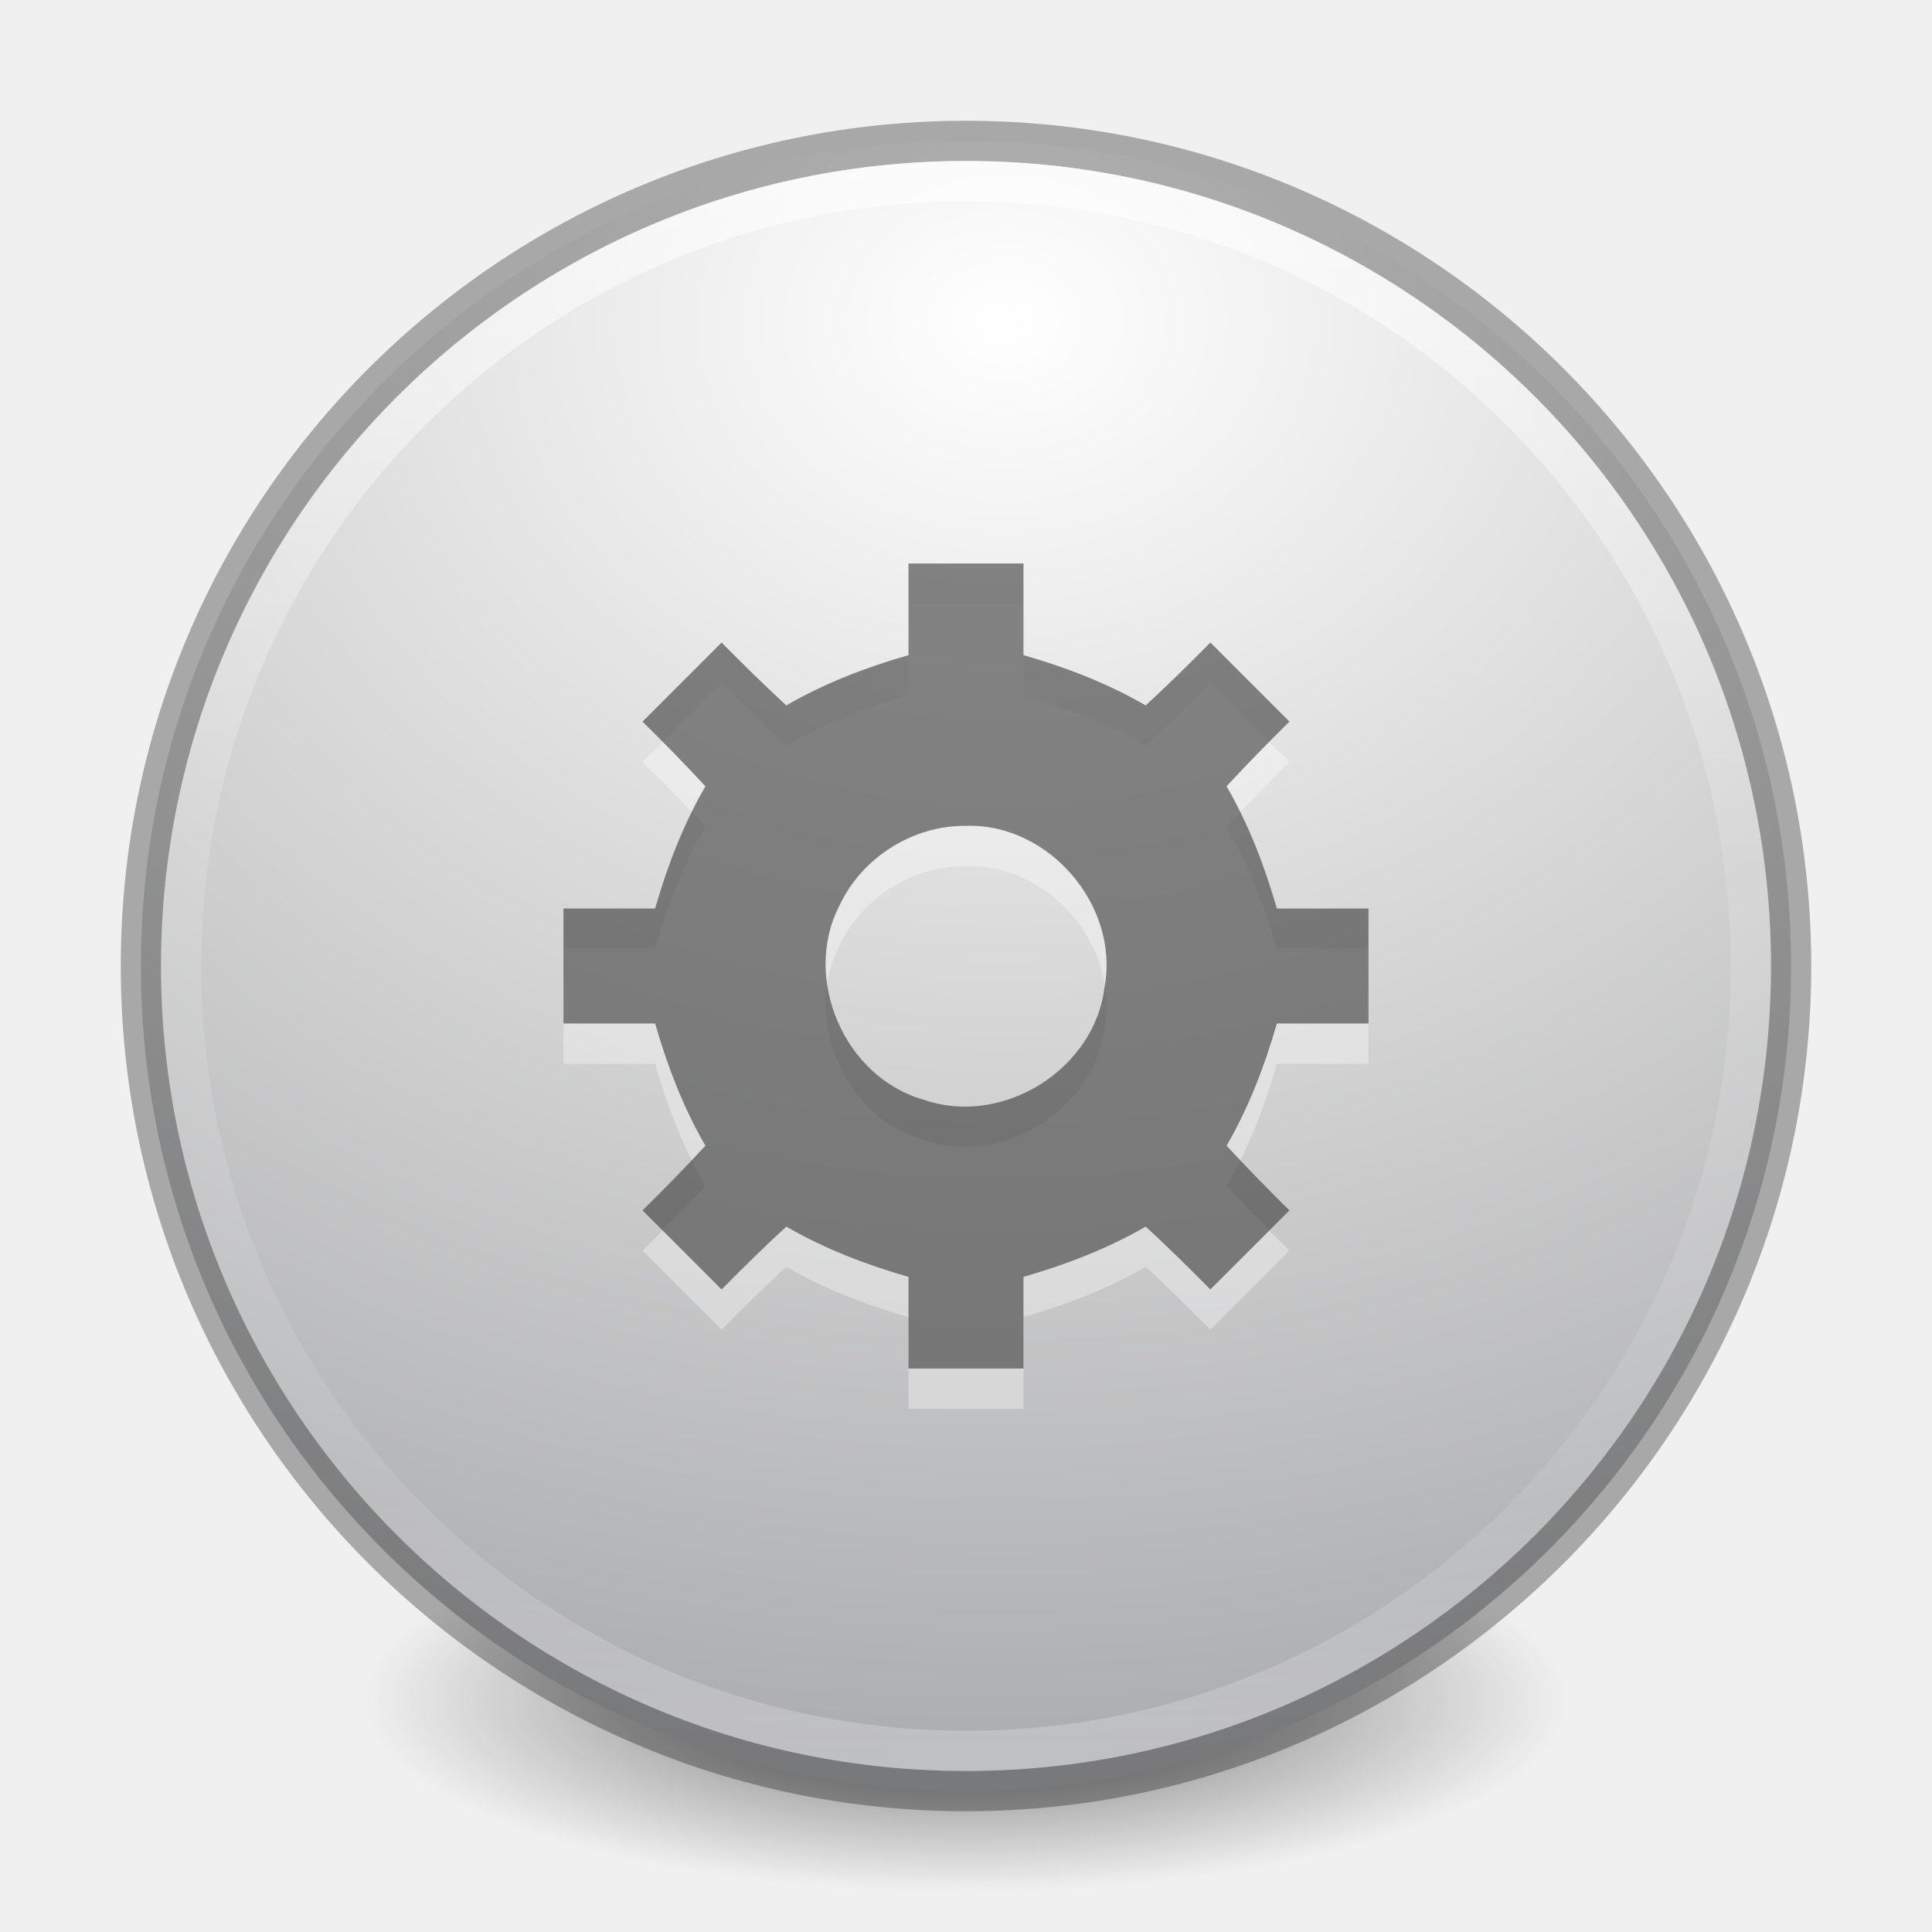
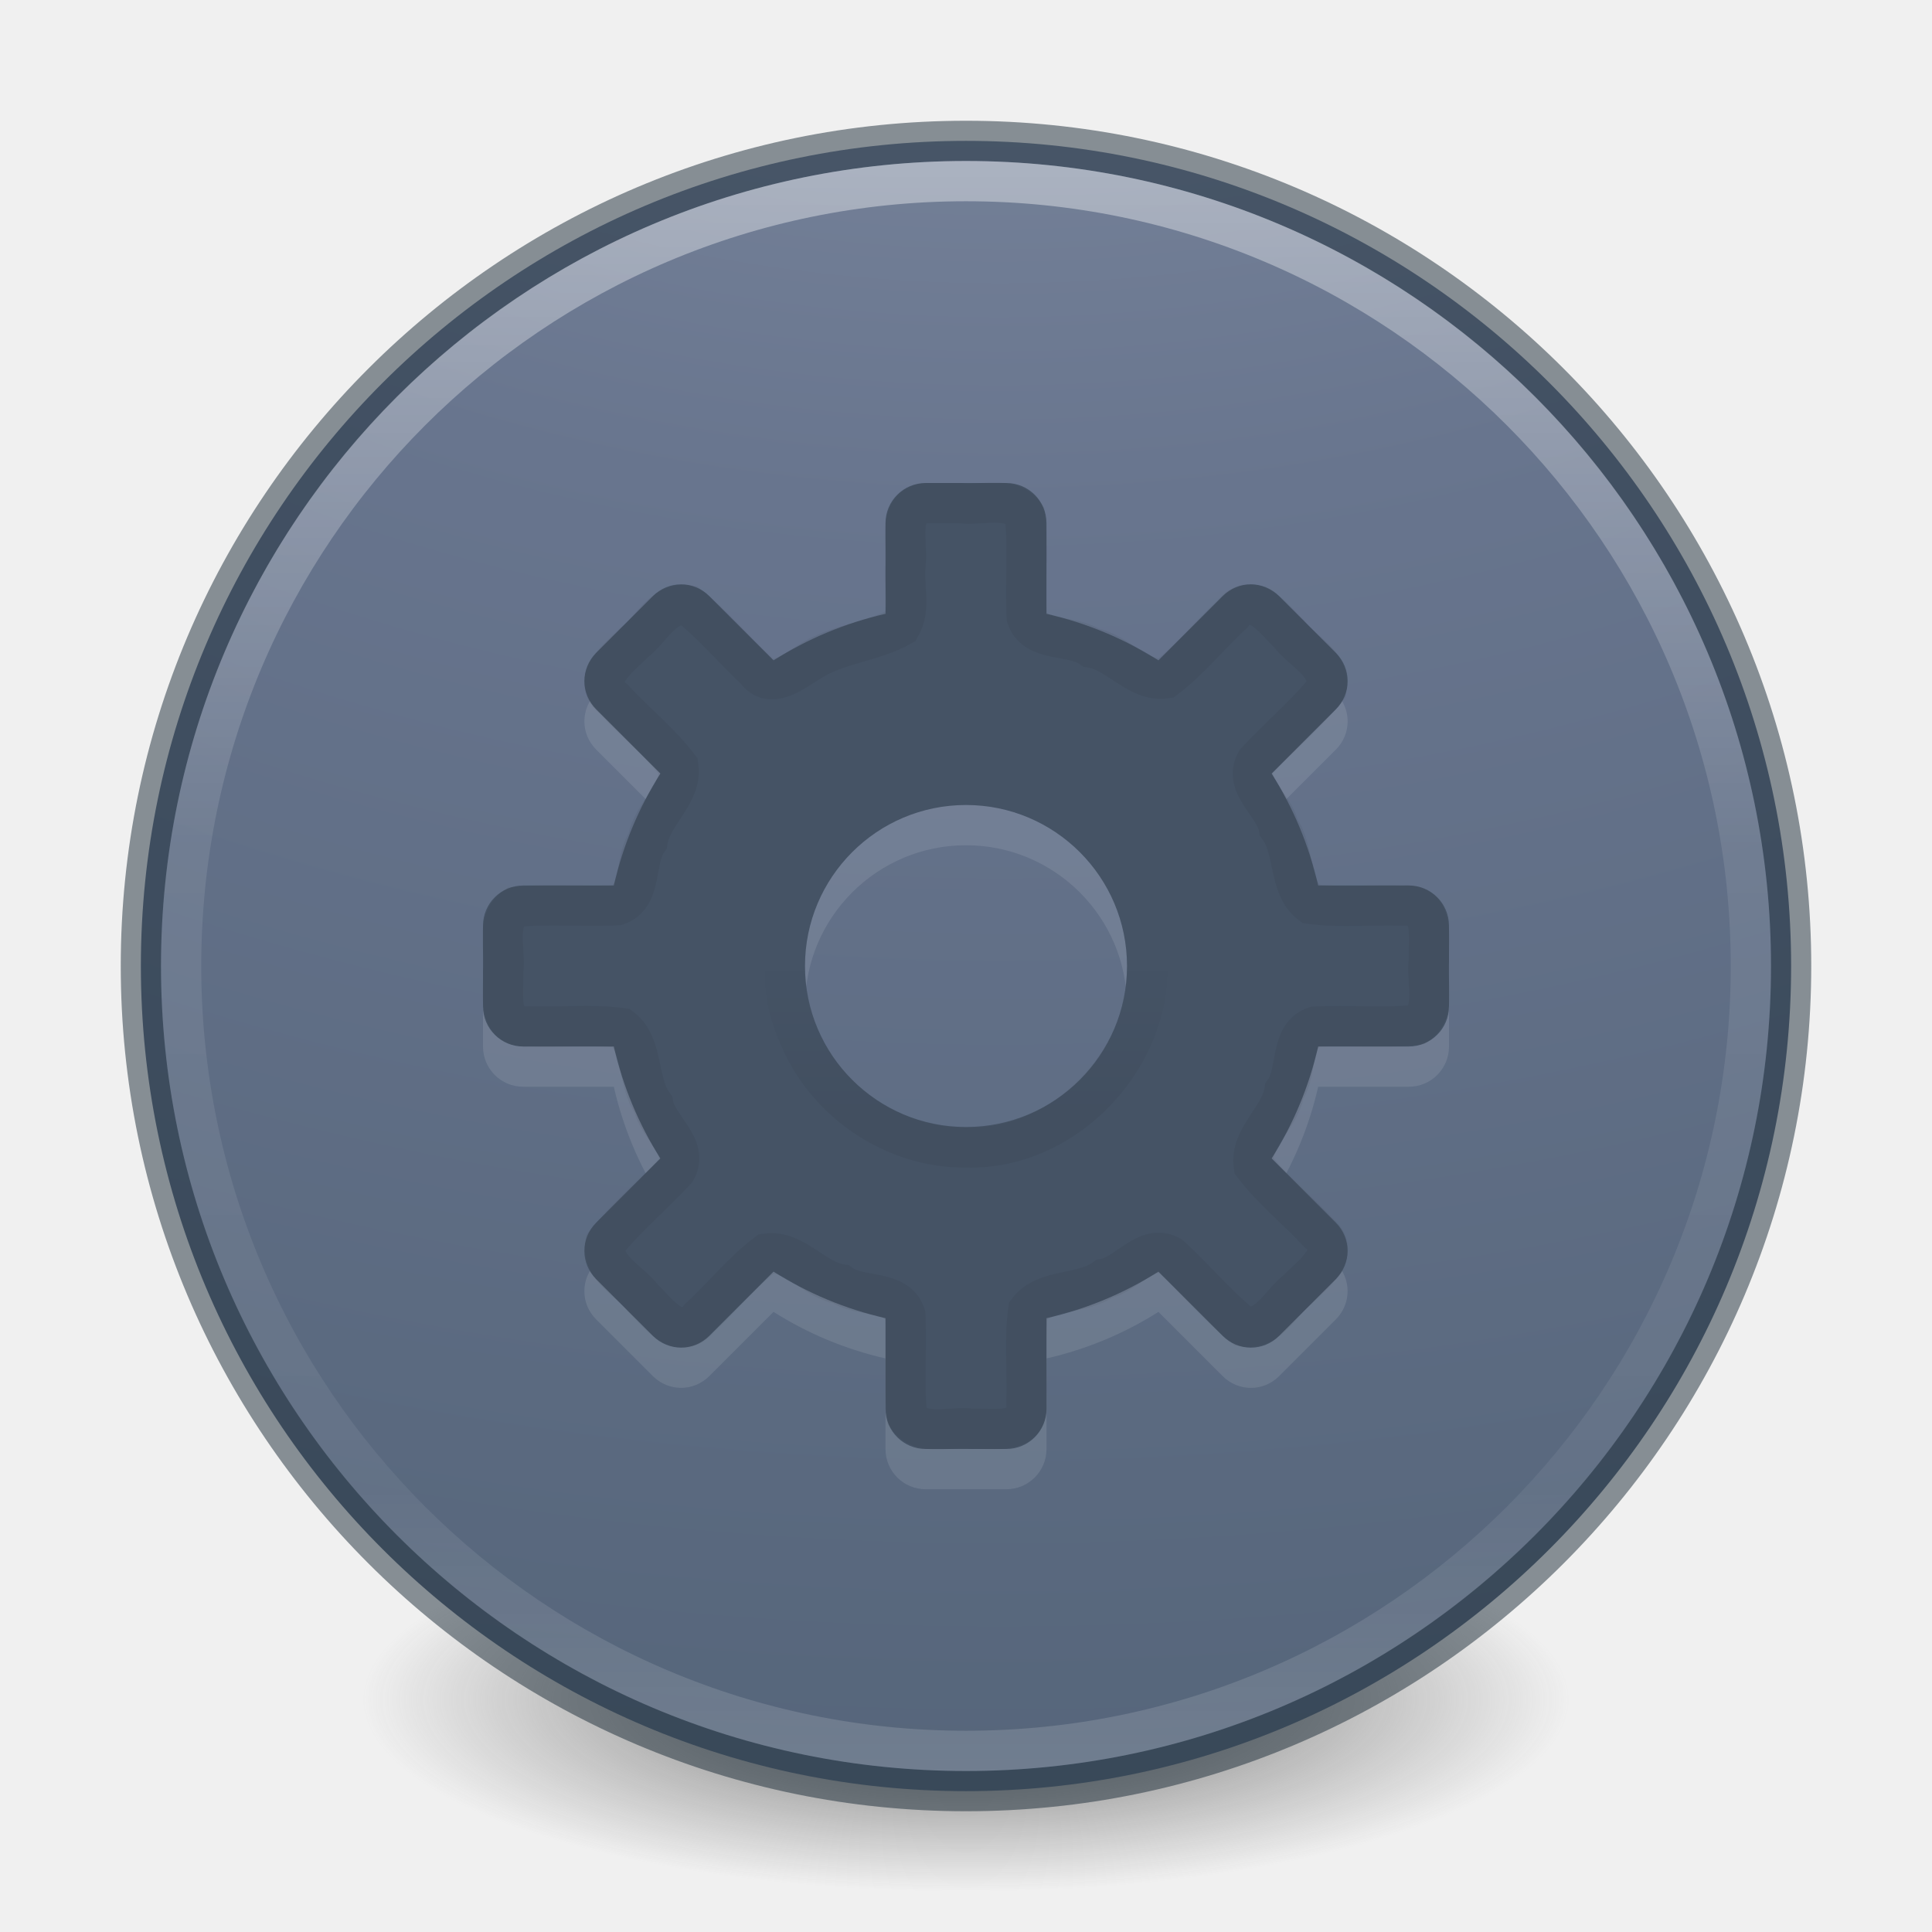
- <svg xmlns="http://www.w3.org/2000/svg" xmlns:xlink="http://www.w3.org/1999/xlink" version="1.1" width="48" height="48" id="svg4279">
+ <svg xmlns="http://www.w3.org/2000/svg" xmlns:xlink="http://www.w3.org/1999/xlink" id="svg4279" height="48" width="48" version="1.1">
  <defs id="defs4281">
-     <linearGradient id="linearGradient4119">
-       <stop id="stop4121" style="stop-color:#ffffff;stop-opacity:1" offset="0" />
-       <stop id="stop4148" style="stop-color:#afaba5;stop-opacity:1" offset="0.54" />
-       <stop id="stop4146" style="stop-color:#837874;stop-opacity:1" offset="0.62" />
-       <stop id="stop4123" style="stop-color:#b4b2aa;stop-opacity:1" offset="1" />
-     </linearGradient>
-     <linearGradient x1="71.204" y1="15.369" x2="71.204" y2="40.496" id="linearGradient3221" xlink:href="#linearGradient4806-9" gradientUnits="userSpaceOnUse" gradientTransform="matrix(1.592071,0,0,1.592072,-90.90953,-20.36611)" />
+     <linearGradient gradientTransform="matrix(1.592071,0,0,1.592072,-90.90953,-20.36611)" gradientUnits="userSpaceOnUse" xlink:href="#linearGradient4806-9" id="linearGradient3221" y2="40.496" x2="71.204" y1="15.369" x1="71.204" />
    <linearGradient id="linearGradient4806-9">
-       <stop id="stop4808-49" style="stop-color:#ffffff;stop-opacity:1" offset="0" />
-       <stop id="stop4810-05" style="stop-color:#ffffff;stop-opacity:0.235" offset="0.424" />
-       <stop id="stop4812-6" style="stop-color:#ffffff;stop-opacity:0.157" offset="0.821" />
-       <stop id="stop4814-7" style="stop-color:#ffffff;stop-opacity:0.392" offset="1" />
-     </linearGradient>
-     <radialGradient cx="2.618" cy="7.493" r="20" fx="2.618" fy="7.493" id="radialGradient3228" xlink:href="#radialGradient3093-0-3-6-6" gradientUnits="userSpaceOnUse" gradientTransform="matrix(0.02179243,2.739119,-3.398684,0.02703961,50.40982,0.6262106)" />
-     <linearGradient id="linearGradient2867-449-88-871-390-598-476-591-434-148-57-177-641-289-620-227-114-444-680-744-4-8-69-5-4-8-426-2-9-1-4-965">
-       <stop id="stop4036" style="stop-color:#f4f4f4;stop-opacity:1" offset="0" />
-       <stop id="stop4040" style="stop-color:#dadada;stop-opacity:1" offset="1" />
+       <stop offset="0" style="stop-color:#ffffff;stop-opacity:1" id="stop4808-49" />
+       <stop offset="0.424" style="stop-color:#ffffff;stop-opacity:0.235" id="stop4810-05" />
+       <stop offset="0.821" style="stop-color:#ffffff;stop-opacity:0.157" id="stop4812-6" />
+       <stop offset="1" style="stop-color:#ffffff;stop-opacity:0.392" id="stop4814-7" />
    </linearGradient>
    <linearGradient id="linearGradient3820-7-2-2">
-       <stop id="stop3822-2-6-36" style="stop-color:#3d3d3d;stop-opacity:1" offset="0" />
-       <stop id="stop3864-8-7-6" style="stop-color:#686868;stop-opacity:0.498" offset="0.5" />
-       <stop id="stop3824-1-2-4" style="stop-color:#686868;stop-opacity:0" offset="1" />
+       <stop offset="0" style="stop-color:#3d3d3d;stop-opacity:1" id="stop3822-2-6-36" />
+       <stop offset="0.5" style="stop-color:#686868;stop-opacity:0.498" id="stop3864-8-7-6" />
+       <stop offset="1" style="stop-color:#686868;stop-opacity:0" id="stop3824-1-2-4" />
    </linearGradient>
-     <radialGradient cx="99.157" cy="186.171" r="62.769" fx="99.157" fy="186.171" id="radialGradient4277" xlink:href="#linearGradient3820-7-2-2" gradientUnits="userSpaceOnUse" gradientTransform="matrix(0.238971,0,0,0.07603625,0.3043483,28.07101)" />
-     <radialGradient cx="15.026" cy="8.626" r="20" fx="0.304" fy="8.626" id="radialGradient3228-8" xlink:href="#linearGradient2867-449-88-871-390-598-476-591-434-148-57-177-641-289-620-227-114-444-680-744-4-8-69-5-4-8-426-2-9-1-4-965-2" gradientUnits="userSpaceOnUse" gradientTransform="matrix(-4.7487238e-8,0.780378,-0.7352292,-5.3751304e-8,22.2126,1.684189)" />
-     <linearGradient id="linearGradient2867-449-88-871-390-598-476-591-434-148-57-177-641-289-620-227-114-444-680-744-4-8-69-5-4-8-426-2-9-1-4-965-2">
-       <stop id="stop4036-1" style="stop-color:#f4f4f4;stop-opacity:1" offset="0" />
-       <stop id="stop4040-2" style="stop-color:#d0d0d0;stop-opacity:1" offset="1" />
+     <radialGradient gradientTransform="matrix(0.238971,0,0,0.07603625,0.3043483,28.07101)" gradientUnits="userSpaceOnUse" xlink:href="#linearGradient3820-7-2-2" id="radialGradient4277" fy="186.171" fx="99.157" r="62.769" cy="186.171" cx="99.157" />
+     <radialGradient gradientTransform="matrix(0,9.497552,-11.65996,0,140.9306,-79.16097)" gradientUnits="userSpaceOnUse" xlink:href="#linearGradient2867-449-88-871-390-598-476-591-434-148-57-177-8-3-3-6-4-8-8-8-5" id="radialGradient4144" fy="9.957" fx="6.2" r="12.672" cy="9.957" cx="6.73" />
+     <linearGradient id="linearGradient2867-449-88-871-390-598-476-591-434-148-57-177-8-3-3-6-4-8-8-8-5">
+       <stop offset="0" style="stop-color:#919caf;stop-opacity:1" id="stop3750-1-0-7-6-6-1-3-9-3" />
+       <stop offset="0.262" style="stop-color:#68758e;stop-opacity:1" id="stop3752-3-7-4-0-32-8-923-0-7" />
+       <stop offset="0.705" style="stop-color:#485a6c;stop-opacity:1" id="stop3754-1-8-5-2-7-6-7-1-9" />
+       <stop offset="1" style="stop-color:#444c5c;stop-opacity:1" id="stop3756-1-6-2-6-6-1-96-6-0" />
    </linearGradient>
-     <radialGradient cx="15.026" cy="8.626" r="20" fx="0.304" fy="8.626" id="radialGradient4949" xlink:href="#linearGradient2867-449-88-871-390-598-476-591-434-148-57-177-641-289-620-227-114-444-680-744-4-8-69-5-4-8-426-2-9-1-4-965-2" gradientUnits="userSpaceOnUse" gradientTransform="matrix(-4.7487238e-8,0.780378,-0.7352292,-5.3751304e-8,20.71241,0.1839955)" />
-     <radialGradient cx="16" cy="15.377" r="0.626" fx="16" fy="15.377" id="radialGradient4125-6" xlink:href="#linearGradient4119-0" gradientUnits="userSpaceOnUse" gradientTransform="matrix(0,1.913162,-1.913165,0,45.41917,-15.23337)" />
-     <linearGradient id="linearGradient4119-0">
-       <stop id="stop4121-2" style="stop-color:#ffffff;stop-opacity:1" offset="0" />
-       <stop id="stop4148-9" style="stop-color:#afaba5;stop-opacity:1" offset="0.54" />
-       <stop id="stop4146-7" style="stop-color:#837874;stop-opacity:1" offset="0.62" />
-       <stop id="stop4123-5" style="stop-color:#b4b2aa;stop-opacity:1" offset="1" />
+     <linearGradient gradientTransform="matrix(1,0,0,-1,0,49.00826)" gradientUnits="userSpaceOnUse" xlink:href="#linearGradient4311" id="linearGradient3143" y2="25.361" x2="30.213" y1="21.417" x1="30.213" />
+     <linearGradient id="linearGradient4311">
+       <stop offset="0" style="stop-color:#000000;stop-opacity:1" id="stop4313" />
+       <stop offset="1" style="stop-color:#000000;stop-opacity:0" id="stop4315" />
    </linearGradient>
-     <linearGradient x1="71.204" y1="15.369" x2="71.204" y2="40.496" id="linearGradient3221-8" xlink:href="#linearGradient4806-9-3" gradientUnits="userSpaceOnUse" gradientTransform="matrix(1.102203,0,0,1.102204,-7.586116,-10.16348)" />
-     <linearGradient id="linearGradient4806-9-3">
-       <stop id="stop4808-49-1" style="stop-color:#ffffff;stop-opacity:1" offset="0" />
-       <stop id="stop4810-05-0" style="stop-color:#ffffff;stop-opacity:0.235" offset="0.424" />
-       <stop id="stop4812-6-2" style="stop-color:#ffffff;stop-opacity:0.157" offset="0.821" />
-       <stop id="stop4814-7-9" style="stop-color:#ffffff;stop-opacity:0.392" offset="1" />
-     </linearGradient>
-     <radialGradient cx="15.026" cy="8.626" r="20" fx="0.304" fy="8.626" id="radialGradient3228-1" xlink:href="#linearGradient2867-449-88-871-390-598-476-591-434-148-57-177-641-289-620-227-114-444-680-744-4-8-69-5-4-8-426-2-9-1-4-965-4" gradientUnits="userSpaceOnUse" gradientTransform="matrix(-4.7487238e-8,0.780378,-0.7352292,-5.3751304e-8,78.17924,6.23571)" />
-     <linearGradient id="linearGradient2867-449-88-871-390-598-476-591-434-148-57-177-641-289-620-227-114-444-680-744-4-8-69-5-4-8-426-2-9-1-4-965-4">
-       <stop id="stop4036-8" style="stop-color:#f4f4f4;stop-opacity:1" offset="0" />
-       <stop id="stop4040-4" style="stop-color:#dadada;stop-opacity:1" offset="1" />
-     </linearGradient>
-     <radialGradient cx="99.157" cy="186.171" r="62.769" fx="99.157" fy="186.171" id="radialGradient4277-5" xlink:href="#linearGradient3820-7-2-2-0" gradientUnits="userSpaceOnUse" gradientTransform="matrix(0.1752454,0,0,0.05575992,-1.37681,18.11914)" />
-     <linearGradient id="linearGradient3820-7-2-2-0">
-       <stop id="stop3822-2-6-36-5" style="stop-color:#3d3d3d;stop-opacity:1" offset="0" />
-       <stop id="stop3864-8-7-6-2" style="stop-color:#686868;stop-opacity:0.498" offset="0.5" />
-       <stop id="stop3824-1-2-4-7" style="stop-color:#686868;stop-opacity:0" offset="1" />
-     </linearGradient>
-     <radialGradient cx="99.157" cy="186.171" r="62.769" fx="99.157" fy="186.171" id="radialGradient3070" xlink:href="#linearGradient3820-7-2-2-0" gradientUnits="userSpaceOnUse" gradientTransform="matrix(0.1752454,0,0,0.05575992,54.58982,22.67067)" />
-     <radialGradient cx="16" cy="15.377" r="0.626" fx="16" fy="15.377" id="radialGradient3139" xlink:href="#linearGradient4119" gradientUnits="userSpaceOnUse" gradientTransform="matrix(0,2.280334,-2.286523,0,59.16037,-13.09994)" />
-     <linearGradient x1="71.204" y1="15.369" x2="71.204" y2="40.496" id="linearGradient3024" xlink:href="#linearGradient4806-9" gradientUnits="userSpaceOnUse" gradientTransform="matrix(1.102203,0,0,1.102204,65.44725,-84.21533)" />
-     <radialGradient cx="23.896" cy="3.99" r="20.397" fx="23.896" fy="3.99" id="radialGradient3412" xlink:href="#radialGradient3093-0-3-6-6" gradientUnits="userSpaceOnUse" gradientTransform="matrix(0,2.043101,-2.696857,0,155.7607,-117.1231)" />
-     <radialGradient cx="23.896" cy="3.99" r="20.397" id="radialGradient3093-0-3-6-6" gradientUnits="userSpaceOnUse" gradientTransform="matrix(0,1.231648,-1.625754,0,18.48697,-28.72198)">
-       <stop id="stop3244-9-33-7-0-9" style="stop-color:#ffffff;stop-opacity:1" offset="0" />
-       <stop id="stop3246-3-5-0-8-5" style="stop-color:#dddddd;stop-opacity:1" offset="0.262" />
-       <stop id="stop3248-1-7-8-8-1" style="stop-color:#abacae;stop-opacity:1" offset="0.661" />
-       <stop id="stop3250-9-3-0-5-1" style="stop-color:#89898b;stop-opacity:1" offset="1" />
-     </radialGradient>
-     <radialGradient cx="99.157" cy="186.171" r="62.769" fx="99.157" fy="186.171" id="radialGradient3034" xlink:href="#linearGradient3820-7-2-2" gradientUnits="userSpaceOnUse" gradientTransform="matrix(0.1752454,0,0,0.05575992,127.6232,-51.38119)" />
  </defs>
-   <path style="fill:url(#radialGradient4277);fill-opacity:1;stroke:none" id="path3818-0-2" d="m 39,42.227 a 15,4.773 0 1 1 -30,0 15,4.773 0 1 1 30,0 z" />
-   <path style="color:#000000;display:inline;overflow:visible;visibility:visible;fill:url(#radialGradient3228);fill-opacity:1;fill-rule:nonzero;stroke:none;stroke-width:1;marker:none;enable-background:accumulate" id="path2555-7-65" d="M 24,3.5 C 12.689,3.5 3.5,12.689 3.5,24 3.5,35.311 12.689,44.5 24,44.5 35.311,44.5 44.5,35.311 44.5,24 44.5,12.689 35.311,3.5 24,3.5 Z" />
-   <path style="color:#000000;display:inline;overflow:visible;visibility:visible;opacity:0.3;fill:none;stroke:#000000;stroke-width:1;stroke-linecap:round;stroke-linejoin:round;stroke-miterlimit:4;stroke-dasharray:none;stroke-dashoffset:0;stroke-opacity:1;marker:none;enable-background:accumulate" id="path2555-7-1-7" d="M 24,3.5 C 12.689,3.5 3.5,12.689 3.5,24 3.5,35.311 12.689,44.5 24,44.5 35.311,44.5 44.5,35.311 44.5,24 44.5,12.689 35.311,3.5 24,3.5 Z" />
-   <g id="g3476" transform="matrix(1.571429,0,0,1.571429,11.42857,12.42857)" style="fill:#ffffff;fill-opacity:1;opacity:0.35">
-     <g transform="translate(-293.0002,-170)" style="display:inline;fill:#ffffff;fill-opacity:1" label="status" id="layer9" />
-     <g transform="translate(-293.0002,-170)" style="display:inline;fill:#ffffff;fill-opacity:1" id="layer10" />
-     <g transform="translate(-293.0002,-170)" style="display:inline;fill:#ffffff;fill-opacity:1" id="layer13" />
-     <g transform="translate(-293.0002,-170)" id="layer14" style="fill:#ffffff;fill-opacity:1" />
-     <g transform="translate(-293.0002,-170)" style="display:inline;fill:#ffffff;fill-opacity:1" id="layer15-4" />
-     <g transform="translate(-293.0002,-170)" style="display:inline;fill:#ffffff;fill-opacity:1" id="g71291" />
-     <g transform="translate(-293.0002,-170)" style="display:inline;fill:#ffffff;fill-opacity:1" id="layer12">
-       <path style="color:#000000;font-style:normal;font-variant:normal;font-weight:normal;font-stretch:normal;font-size:medium;line-height:normal;font-family:Sans;-inkscape-font-specification:Sans;text-indent:0;text-align:start;text-decoration:none;text-decoration-line:none;letter-spacing:normal;word-spacing:normal;text-transform:none;direction:ltr;block-progression:tb;writing-mode:lr-tb;baseline-shift:baseline;text-anchor:start;display:block;overflow:visible;visibility:visible;fill:#ffffff;fill-opacity:1;fill-rule:nonzero;stroke:none;stroke-width:1;marker:none;enable-background:accumulate" id="path14681" d="m 300.091,171.636 c 0,0.483 0,0.966 0,1.449 -0.672,0.194 -1.326,0.444 -1.932,0.795 -0.35,-0.322 -0.689,-0.656 -1.023,-0.994 -0.417,0.417 -0.833,0.833 -1.25,1.25 0.338,0.334 0.672,0.673 0.994,1.023 -0.351,0.606 -0.602,1.26 -0.795,1.932 -0.483,0 -0.966,0 -1.449,0 0,0.606 0,1.212 0,1.818 0.483,0 0.966,0 1.449,0 0.194,0.672 0.444,1.326 0.795,1.932 -0.322,0.35 -0.656,0.689 -0.994,1.023 0.417,0.417 0.833,0.833 1.25,1.25 0.334,-0.338 0.673,-0.672 1.023,-0.994 0.606,0.351 1.26,0.602 1.932,0.795 0,0.483 0,0.966 0,1.449 0.606,0 1.212,0 1.818,0 0,-0.483 0,-0.966 0,-1.449 0.672,-0.194 1.326,-0.444 1.932,-0.795 0.35,0.322 0.689,0.656 1.023,0.994 0.417,-0.417 0.833,-0.833 1.25,-1.25 -0.338,-0.334 -0.672,-0.673 -0.994,-1.023 0.351,-0.606 0.602,-1.26 0.795,-1.932 0.483,0 0.966,0 1.449,0 0,-0.606 0,-1.212 0,-1.818 -0.483,0 -0.966,0 -1.449,0 -0.194,-0.672 -0.444,-1.326 -0.795,-1.932 0.322,-0.35 0.656,-0.689 0.994,-1.023 -0.417,-0.417 -0.833,-0.833 -1.25,-1.25 -0.334,0.338 -0.673,0.672 -1.023,0.994 -0.606,-0.351 -1.26,-0.602 -1.932,-0.795 0,-0.483 0,-0.966 0,-1.449 -0.606,0 -1.212,0 -1.818,0 z m 0.909,4.148 c 1.311,-0.043 2.432,1.265 2.19,2.554 -0.157,1.299 -1.614,2.206 -2.85,1.779 -1.259,-0.349 -1.94,-1.919 -1.338,-3.078 0.355,-0.756 1.161,-1.264 1.998,-1.255 z" />
-     </g>
-   </g>
-   <path style="color:#000000;display:inline;overflow:visible;visibility:visible;fill:none;stroke:url(#linearGradient3221);stroke-width:1;stroke-linecap:round;stroke-linejoin:round;stroke-miterlimit:4;stroke-dasharray:none;stroke-dashoffset:0;stroke-opacity:1;marker:none;enable-background:accumulate;opacity:0.6" id="path3421" d="m 43.5,24 c 0,10.77 -8.73,19.5 -19.5,19.5 -10.77,0 -19.5,-8.73 -19.5,-19.5 C 4.5,13.23 13.23,4.5 24,4.5 c 10.77,0 19.5,8.73 19.5,19.5 z" />
-   <g style="fill:#323232;fill-opacity:0.584" transform="matrix(1.571429,0,0,1.571429,11.42857,11.42857)" id="g4334">
-     <g id="g4336" label="status" style="display:inline;fill:#323232;fill-opacity:0.584" transform="translate(-293.0002,-170)" />
-     <g id="g4338" style="display:inline;fill:#323232;fill-opacity:0.584" transform="translate(-293.0002,-170)" />
-     <g id="g4340" style="display:inline;fill:#323232;fill-opacity:0.584" transform="translate(-293.0002,-170)" />
-     <g style="fill:#323232;fill-opacity:0.584" id="g4342" transform="translate(-293.0002,-170)" />
-     <g id="g4344" style="display:inline;fill:#323232;fill-opacity:0.584" transform="translate(-293.0002,-170)" />
-     <g id="g4346" style="display:inline;fill:#323232;fill-opacity:0.584" transform="translate(-293.0002,-170)" />
-     <g id="g4348" style="display:inline;fill:#323232;fill-opacity:0.584" transform="translate(-293.0002,-170)">
-       <path d="m 300.091,171.636 c 0,0.483 0,0.966 0,1.449 -0.672,0.194 -1.326,0.444 -1.932,0.795 -0.35,-0.322 -0.689,-0.656 -1.023,-0.994 -0.417,0.417 -0.833,0.833 -1.25,1.25 0.338,0.334 0.672,0.673 0.994,1.023 -0.351,0.606 -0.602,1.26 -0.795,1.932 -0.483,0 -0.966,0 -1.449,0 0,0.606 0,1.212 0,1.818 0.483,0 0.966,0 1.449,0 0.194,0.672 0.444,1.326 0.795,1.932 -0.322,0.35 -0.656,0.689 -0.994,1.023 0.417,0.417 0.833,0.833 1.25,1.25 0.334,-0.338 0.673,-0.672 1.023,-0.994 0.606,0.351 1.26,0.602 1.932,0.795 0,0.483 0,0.966 0,1.449 0.606,0 1.212,0 1.818,0 0,-0.483 0,-0.966 0,-1.449 0.672,-0.194 1.326,-0.444 1.932,-0.795 0.35,0.322 0.689,0.656 1.023,0.994 0.417,-0.417 0.833,-0.833 1.25,-1.25 -0.338,-0.334 -0.672,-0.673 -0.994,-1.023 0.351,-0.606 0.602,-1.26 0.795,-1.932 0.483,0 0.966,0 1.449,0 0,-0.606 0,-1.212 0,-1.818 -0.483,0 -0.966,0 -1.449,0 -0.194,-0.672 -0.444,-1.326 -0.795,-1.932 0.322,-0.35 0.656,-0.689 0.994,-1.023 -0.417,-0.417 -0.833,-0.833 -1.25,-1.25 -0.334,0.338 -0.673,0.672 -1.023,0.994 -0.606,-0.351 -1.26,-0.602 -1.932,-0.795 0,-0.483 0,-0.966 0,-1.449 -0.606,0 -1.212,0 -1.818,0 z m 0.909,4.148 c 1.311,-0.043 2.432,1.265 2.19,2.554 -0.157,1.299 -1.614,2.206 -2.85,1.779 -1.259,-0.349 -1.94,-1.919 -1.338,-3.078 0.355,-0.756 1.161,-1.264 1.998,-1.255 z" id="path4350" style="color:#000000;font-style:normal;font-variant:normal;font-weight:normal;font-stretch:normal;font-size:medium;line-height:normal;font-family:Sans;-inkscape-font-specification:Sans;text-indent:0;text-align:start;text-decoration:none;text-decoration-line:none;letter-spacing:normal;word-spacing:normal;text-transform:none;direction:ltr;block-progression:tb;writing-mode:lr-tb;baseline-shift:baseline;text-anchor:start;display:block;overflow:visible;visibility:visible;fill:#323232;fill-opacity:0.584;fill-rule:nonzero;stroke:none;stroke-width:1;marker:none;enable-background:accumulate" />
-     </g>
-   </g>
+   <path d="m 39,42.227 a 15,4.773 0 1 1 -30,0 15,4.773 0 1 1 30,0 z" id="path3818-0-2" style="fill:url(#radialGradient4277);fill-opacity:1;stroke:none" />
+   <path d="M 24,3.5 C 12.689,3.5 3.5,12.689 3.5,24 3.5,35.311 12.689,44.5 24,44.5 35.311,44.5 44.5,35.311 44.5,24 44.5,12.689 35.311,3.5 24,3.5 Z" id="path2555-7-65" style="color:#000000;display:inline;overflow:visible;visibility:visible;fill:url(#radialGradient4144);fill-opacity:1;fill-rule:nonzero;stroke:none;stroke-width:1;marker:none;enable-background:accumulate;clip-rule:nonzero;opacity:1;isolation:auto;mix-blend-mode:normal;color-interpolation:sRGB;color-interpolation-filters:linearRGB;solid-color:#000000;solid-opacity:1;stroke-linecap:butt;stroke-linejoin:miter;stroke-miterlimit:4;stroke-dasharray:none;stroke-dashoffset:0;stroke-opacity:1;filter-blend-mode:normal;filter-gaussianBlur-deviation:0;color-rendering:auto;image-rendering:auto;shape-rendering:auto;text-rendering:auto" />
+   <path d="M 24,3.5 C 12.689,3.5 3.5,12.689 3.5,24 3.5,35.311 12.689,44.5 24,44.5 35.311,44.5 44.5,35.311 44.5,24 44.5,12.689 35.311,3.5 24,3.5 Z" id="path2555-7-1-7" style="color:#000000;display:inline;overflow:visible;visibility:visible;opacity:0.5;fill:none;stroke:#1c2c38;stroke-width:1;stroke-linecap:round;stroke-linejoin:round;stroke-miterlimit:4;stroke-dasharray:none;stroke-dashoffset:0;stroke-opacity:1;marker:none;enable-background:accumulate;clip-rule:nonzero;isolation:auto;mix-blend-mode:normal;color-interpolation:sRGB;color-interpolation-filters:linearRGB;solid-color:#000000;solid-opacity:1;fill-opacity:1;fill-rule:nonzero;filter-blend-mode:normal;filter-gaussianBlur-deviation:0;color-rendering:auto;image-rendering:auto;shape-rendering:auto;text-rendering:auto" />
+   <path d="m 43.5,24 c 0,10.77 -8.73,19.5 -19.5,19.5 -10.77,0 -19.5,-8.73 -19.5,-19.5 C 4.5,13.23 13.23,4.5 24,4.5 c 10.77,0 19.5,8.73 19.5,19.5 z" id="path3421" style="color:#000000;display:inline;overflow:visible;visibility:visible;fill:none;stroke:url(#linearGradient3221);stroke-width:1;stroke-linecap:round;stroke-linejoin:round;stroke-miterlimit:4;stroke-dasharray:none;stroke-dashoffset:0;stroke-opacity:1;marker:none;enable-background:accumulate;opacity:0.4" />
+   <path style="color:#000000;display:inline;overflow:visible;visibility:visible;opacity:0.1;fill:#ffffff;fill-opacity:1;fill-rule:nonzero;stroke:none;stroke-width:1;marker:none;enable-background:accumulate" id="path3576" d="m 23,13 c -0.554,0 -1,0.446 -1,1 l 0,2.25 c -1.005,0.229 -1.935,0.622 -2.781,1.156 L 17.625,15.812 c -0.392,-0.392 -1.015,-0.392 -1.406,0 l -1.406,1.406 c -0.392,0.392 -0.392,1.015 0,1.406 l 1.594,1.594 C 15.872,21.065 15.479,21.995 15.25,23 L 13,23 c -0.554,0 -1,0.446 -1,1 l 0,2 c 0,0.554 0.446,1 1,1 l 2.25,0 c 0.229,1.005 0.622,1.935 1.156,2.781 L 14.812,31.375 c -0.392,0.392 -0.392,1.015 0,1.406 l 1.406,1.406 c 0.392,0.392 1.015,0.392 1.406,0 l 1.594,-1.594 C 20.065,33.128 20.995,33.521 22,33.75 L 22,36 c 0,0.554 0.446,1 1,1 l 2,0 c 0.554,0 1,-0.446 1,-1 l 0,-2.25 c 1.005,-0.229 1.935,-0.622 2.781,-1.156 L 30.375,34.188 c 0.392,0.392 1.015,0.392 1.406,0 l 1.406,-1.406 c 0.392,-0.392 0.392,-1.015 0,-1.406 L 31.594,29.781 C 32.128,28.935 32.521,28.005 32.75,27 L 35,27 c 0.554,0 1,-0.446 1,-1 l 0,-2 c 0,-0.554 -0.446,-1 -1,-1 l -2.25,0 C 32.521,21.995 32.128,21.065 31.594,20.219 L 33.188,18.625 c 0.392,-0.392 0.392,-1.015 0,-1.406 L 31.781,15.812 c -0.392,-0.392 -1.015,-0.392 -1.406,0 l -1.594,1.594 C 27.935,16.872 27.005,16.479 26,16.25 L 26,14 c 0,-0.554 -0.446,-1 -1,-1 l -2,0 z m 1,8 c 2.208,-1e-6 4,1.792 4,4 0,2.208 -1.792,4 -4,4 -2.208,1e-6 -4,-1.792 -4,-4 1e-6,-2.208 1.792,-4 4,-4 z" />
+   <path style="color:#000000;display:inline;overflow:visible;visibility:visible;fill:#455365;fill-opacity:1;fill-rule:nonzero;stroke:none;stroke-width:1;marker:none;enable-background:accumulate" id="rect3557" d="m 23,12 c -0.554,0 -1,0.446 -1,1 l 0,2.25 c -1.005,0.229 -1.935,0.622 -2.781,1.156 L 17.625,14.812 c -0.392,-0.392 -1.015,-0.392 -1.406,0 l -1.406,1.406 c -0.392,0.392 -0.392,1.015 0,1.406 l 1.594,1.594 C 15.872,20.065 15.479,20.995 15.25,22 L 13,22 c -0.554,0 -1,0.446 -1,1 l 0,2 c 0,0.554 0.446,1 1,1 l 2.25,0 c 0.229,1.005 0.622,1.935 1.156,2.781 L 14.812,30.375 c -0.392,0.392 -0.392,1.015 0,1.406 l 1.406,1.406 c 0.392,0.392 1.015,0.392 1.406,0 l 1.594,-1.594 C 20.065,32.128 20.995,32.521 22,32.75 L 22,35 c 0,0.554 0.446,1 1,1 l 2,0 c 0.554,0 1,-0.446 1,-1 l 0,-2.25 c 1.005,-0.229 1.935,-0.622 2.781,-1.156 L 30.375,33.188 c 0.392,0.392 1.015,0.392 1.406,0 l 1.406,-1.406 c 0.392,-0.392 0.392,-1.015 0,-1.406 L 31.594,28.781 C 32.128,27.935 32.521,27.005 32.75,26 L 35,26 c 0.554,0 1,-0.446 1,-1 l 0,-2 c 0,-0.554 -0.446,-1 -1,-1 l -2.25,0 C 32.521,20.995 32.128,20.065 31.594,19.219 L 33.188,17.625 c 0.392,-0.392 0.392,-1.015 0,-1.406 L 31.781,14.812 c -0.392,-0.392 -1.015,-0.392 -1.406,0 l -1.594,1.594 C 27.935,15.872 27.005,15.479 26,15.25 L 26,13 c 0,-0.554 -0.446,-1 -1,-1 l -2,0 z m 1,8 c 2.208,-1e-6 4,1.792 4,4 0,2.208 -1.792,4 -4,4 -2.208,1e-6 -4,-1.792 -4,-4 1e-6,-2.208 1.792,-4 4,-4 z" />
+   <path style="color:#000000;display:inline;overflow:visible;visibility:visible;opacity:0.05;fill:none;stroke:#000000;stroke-width:1;stroke-linecap:butt;stroke-linejoin:miter;stroke-miterlimit:4;stroke-dasharray:none;stroke-dashoffset:0;stroke-opacity:1;marker:none;enable-background:accumulate" id="path4324" d="m 23,12.5 c -0.749,0.101 -0.432,0.994 -0.5,1.518 -0.065,0.506 0.141,1.086 -0.122,1.543 -0.703,0.394 -1.6,0.432 -2.295,0.898 -0.368,0.22 -0.943,0.697 -1.304,0.195 -0.563,-0.53 -1.066,-1.133 -1.669,-1.616 -0.62,-0.113 -0.927,0.605 -1.364,0.934 -0.357,0.371 -1.121,0.895 -0.494,1.405 0.521,0.563 1.138,1.055 1.601,1.661 0.102,0.684 -0.657,1.185 -0.763,1.851 -0.34,0.474 -0.118,1.376 -0.752,1.6 -0.844,0.047 -1.7,-0.044 -2.539,0.047 -0.511,0.358 -0.222,1.079 -0.298,1.617 0.014,0.513 -0.167,1.428 0.636,1.346 0.765,0.03 1.548,-0.06 2.303,0.043 0.559,0.428 0.378,1.337 0.789,1.895 0.097,0.559 0.903,1.054 0.561,1.642 -0.568,0.617 -1.224,1.158 -1.749,1.81 -0.113,0.62 0.605,0.927 0.934,1.364 0.371,0.357 0.895,1.121 1.405,0.494 0.563,-0.521 1.055,-1.138 1.661,-1.601 0.684,-0.102 1.185,0.657 1.851,0.763 0.474,0.34 1.376,0.118 1.6,0.752 0.047,0.844 -0.044,1.7 0.047,2.539 0.358,0.511 1.079,0.222 1.617,0.298 0.513,-0.014 1.428,0.167 1.346,-0.636 0.03,-0.765 -0.06,-1.548 0.043,-2.303 0.428,-0.559 1.337,-0.378 1.895,-0.789 0.559,-0.097 1.054,-0.903 1.642,-0.561 0.617,0.568 1.158,1.224 1.81,1.749 0.62,0.113 0.927,-0.605 1.364,-0.934 0.357,-0.371 1.121,-0.895 0.494,-1.405 -0.521,-0.563 -1.138,-1.055 -1.601,-1.661 -0.102,-0.684 0.657,-1.185 0.763,-1.851 0.34,-0.474 0.118,-1.376 0.752,-1.6 0.844,-0.047 1.7,0.044 2.539,-0.047 C 35.713,25.105 35.424,24.384 35.5,23.846 35.486,23.333 35.667,22.418 34.864,22.5 c -0.765,-0.03 -1.548,0.06 -2.303,-0.043 -0.559,-0.428 -0.378,-1.337 -0.789,-1.895 -0.097,-0.559 -0.903,-1.054 -0.561,-1.642 0.568,-0.617 1.224,-1.158 1.749,-1.81 0.113,-0.62 -0.605,-0.927 -0.934,-1.364 -0.371,-0.357 -0.895,-1.121 -1.405,-0.494 -0.563,0.521 -1.055,1.138 -1.661,1.601 -0.684,0.102 -1.185,-0.657 -1.851,-0.763 -0.474,-0.34 -1.376,-0.118 -1.6,-0.752 -0.047,-0.844 0.044,-1.7 -0.047,-2.539 C 25.105,12.287 24.384,12.576 23.846,12.5 c -0.282,0 -0.564,0 -0.846,0 z" />
+   <path style="display:inline;overflow:visible;visibility:visible;opacity:0.05;fill:none;stroke:url(#linearGradient3143);stroke-width:1;stroke-miterlimit:4;stroke-dasharray:none;stroke-opacity:1;marker:none;enable-background:accumulate" id="path4309" d="m 24,28.508 c 2.653,0.077 4.933,-2.569 4.448,-5.182 -0.33,-2.625 -3.271,-4.486 -5.781,-3.614 -2.463,0.698 -3.888,3.705 -2.811,6.042 0.679,1.634 2.369,2.774 4.144,2.754 z" />
</svg>
